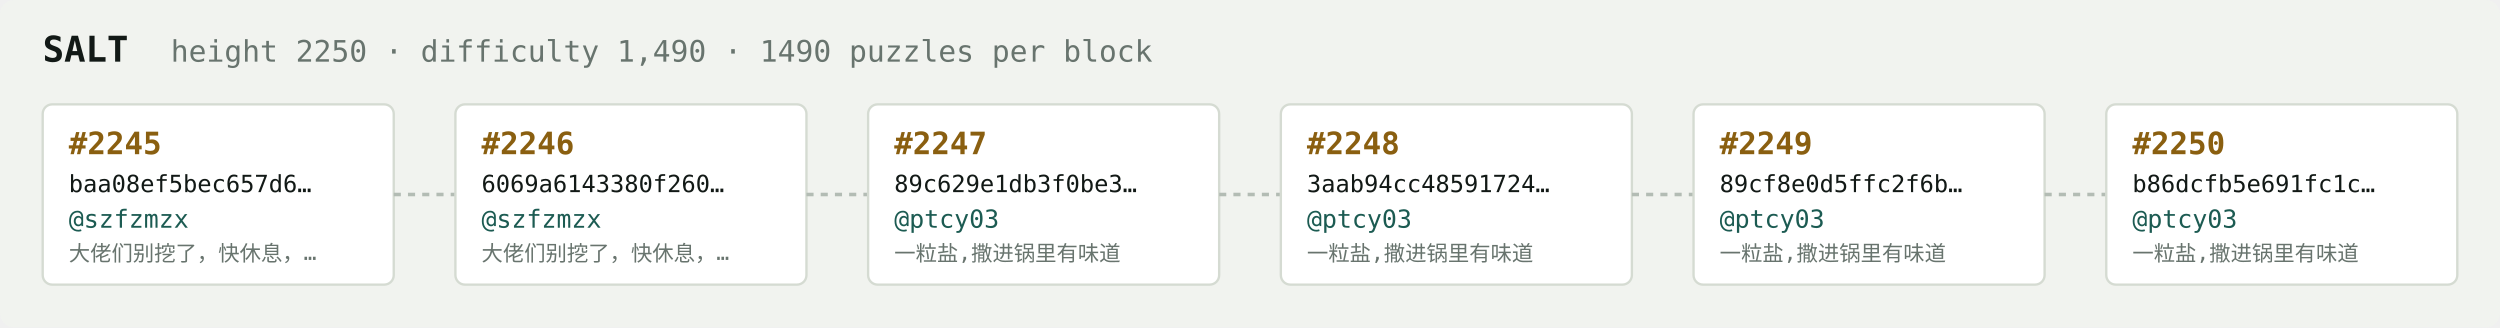
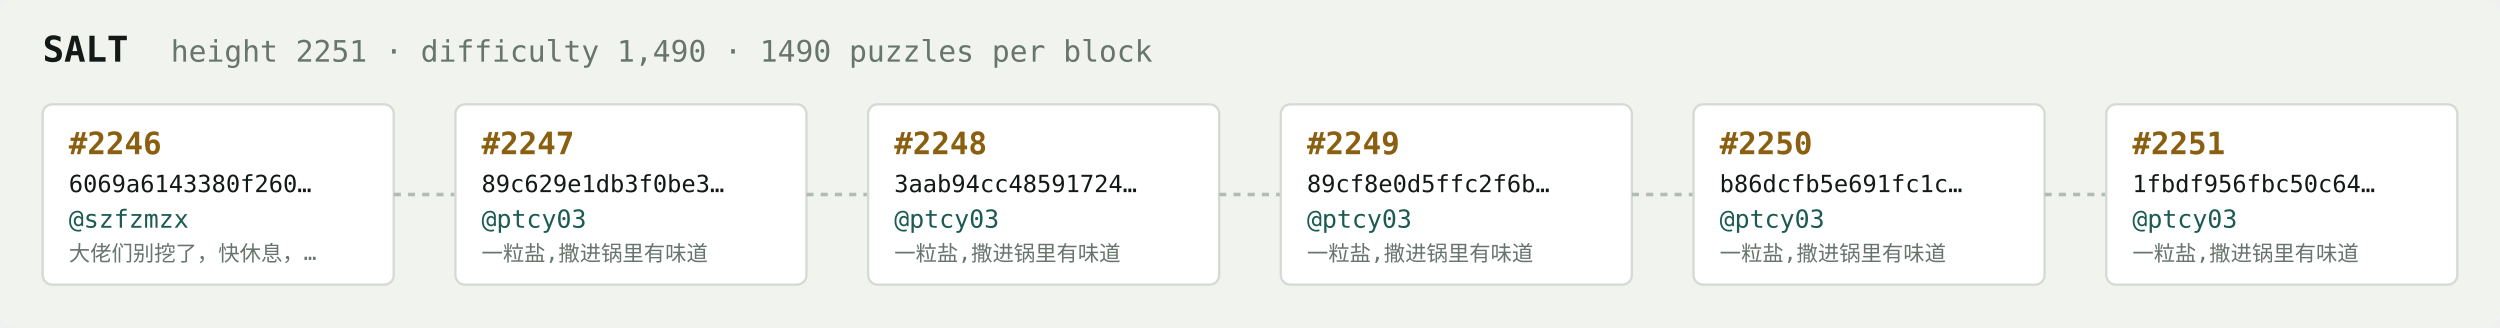
<svg xmlns="http://www.w3.org/2000/svg" width="1054" height="138" viewBox="0 0 1054 138" font-family="ui-monospace,SFMono-Regular,Menlo,monospace">
  <rect fill="#f1f3ef" width="1054" height="138" rx="6" />
  <text x="18" y="26" fill="#121916" font-size="15" font-weight="700">SALT</text>
-   <text x="72" y="26" fill="#68746e" font-size="12.5">height 2250 · difficulty 1,490 · 1490 puzzles per block</text>
+   <text x="72" y="26" fill="#68746e" font-size="12.5">height 2251 · difficulty 1,490 · 1490 puzzles per block</text>
  <rect x="18" y="44" width="148" height="76" rx="4" fill="#ffffff" stroke="#d5dbd2" stroke-width="1" />
-   <text x="29" y="65" fill="#8a5f10" font-size="13" font-weight="700">#2245</text>
-   <text x="29" y="81" fill="#121916" font-size="10">baa08ef5bec657d6…</text>
+   <text x="29" y="65" fill="#8a5f10" font-size="13" font-weight="700">#2246</text>
+   <text x="29" y="81" fill="#121916" font-size="10">6069a6143380f260…</text>
  <text x="29" y="96" fill="#1c5b52" font-size="10.5">@szfzmzx</text>
  <text x="29" y="110" fill="#68746e" font-size="9">大佬们别挖了，快休息，…</text>
  <line x1="166" y1="82.0" x2="192" y2="82.0" stroke="#b3bcb4" stroke-width="1.5" stroke-dasharray="3 3" />
  <rect x="192" y="44" width="148" height="76" rx="4" fill="#ffffff" stroke="#d5dbd2" stroke-width="1" />
-   <text x="203" y="65" fill="#8a5f10" font-size="13" font-weight="700">#2246</text>
-   <text x="203" y="81" fill="#121916" font-size="10">6069a6143380f260…</text>
-   <text x="203" y="96" fill="#1c5b52" font-size="10.5">@szfzmzx</text>
-   <text x="203" y="110" fill="#68746e" font-size="9">大佬们别挖了，快休息，…</text>
+   <text x="203" y="65" fill="#8a5f10" font-size="13" font-weight="700">#2247</text>
+   <text x="203" y="81" fill="#121916" font-size="10">89c629e1db3f0be3…</text>
+   <text x="203" y="96" fill="#1c5b52" font-size="10.5">@ptcy03</text>
+   <text x="203" y="110" fill="#68746e" font-size="9">一粒盐,撒进锅里有味道</text>
  <line x1="340" y1="82.0" x2="366" y2="82.0" stroke="#b3bcb4" stroke-width="1.5" stroke-dasharray="3 3" />
  <rect x="366" y="44" width="148" height="76" rx="4" fill="#ffffff" stroke="#d5dbd2" stroke-width="1" />
-   <text x="377" y="65" fill="#8a5f10" font-size="13" font-weight="700">#2247</text>
-   <text x="377" y="81" fill="#121916" font-size="10">89c629e1db3f0be3…</text>
+   <text x="377" y="65" fill="#8a5f10" font-size="13" font-weight="700">#2248</text>
+   <text x="377" y="81" fill="#121916" font-size="10">3aab94cc48591724…</text>
  <text x="377" y="96" fill="#1c5b52" font-size="10.5">@ptcy03</text>
  <text x="377" y="110" fill="#68746e" font-size="9">一粒盐,撒进锅里有味道</text>
  <line x1="514" y1="82.0" x2="540" y2="82.0" stroke="#b3bcb4" stroke-width="1.5" stroke-dasharray="3 3" />
  <rect x="540" y="44" width="148" height="76" rx="4" fill="#ffffff" stroke="#d5dbd2" stroke-width="1" />
-   <text x="551" y="65" fill="#8a5f10" font-size="13" font-weight="700">#2248</text>
-   <text x="551" y="81" fill="#121916" font-size="10">3aab94cc48591724…</text>
+   <text x="551" y="65" fill="#8a5f10" font-size="13" font-weight="700">#2249</text>
+   <text x="551" y="81" fill="#121916" font-size="10">89cf8e0d5ffc2f6b…</text>
  <text x="551" y="96" fill="#1c5b52" font-size="10.5">@ptcy03</text>
  <text x="551" y="110" fill="#68746e" font-size="9">一粒盐,撒进锅里有味道</text>
  <line x1="688" y1="82.0" x2="714" y2="82.0" stroke="#b3bcb4" stroke-width="1.5" stroke-dasharray="3 3" />
  <rect x="714" y="44" width="148" height="76" rx="4" fill="#ffffff" stroke="#d5dbd2" stroke-width="1" />
-   <text x="725" y="65" fill="#8a5f10" font-size="13" font-weight="700">#2249</text>
-   <text x="725" y="81" fill="#121916" font-size="10">89cf8e0d5ffc2f6b…</text>
+   <text x="725" y="65" fill="#8a5f10" font-size="13" font-weight="700">#2250</text>
+   <text x="725" y="81" fill="#121916" font-size="10">b86dcfb5e691fc1c…</text>
  <text x="725" y="96" fill="#1c5b52" font-size="10.5">@ptcy03</text>
  <text x="725" y="110" fill="#68746e" font-size="9">一粒盐,撒进锅里有味道</text>
  <line x1="862" y1="82.0" x2="888" y2="82.0" stroke="#b3bcb4" stroke-width="1.5" stroke-dasharray="3 3" />
  <rect x="888" y="44" width="148" height="76" rx="4" fill="#ffffff" stroke="#d5dbd2" stroke-width="1" />
-   <text x="899" y="65" fill="#8a5f10" font-size="13" font-weight="700">#2250</text>
-   <text x="899" y="81" fill="#121916" font-size="10">b86dcfb5e691fc1c…</text>
+   <text x="899" y="65" fill="#8a5f10" font-size="13" font-weight="700">#2251</text>
+   <text x="899" y="81" fill="#121916" font-size="10">1fbdf956fbc50c64…</text>
  <text x="899" y="96" fill="#1c5b52" font-size="10.5">@ptcy03</text>
  <text x="899" y="110" fill="#68746e" font-size="9">一粒盐,撒进锅里有味道</text>
</svg>
